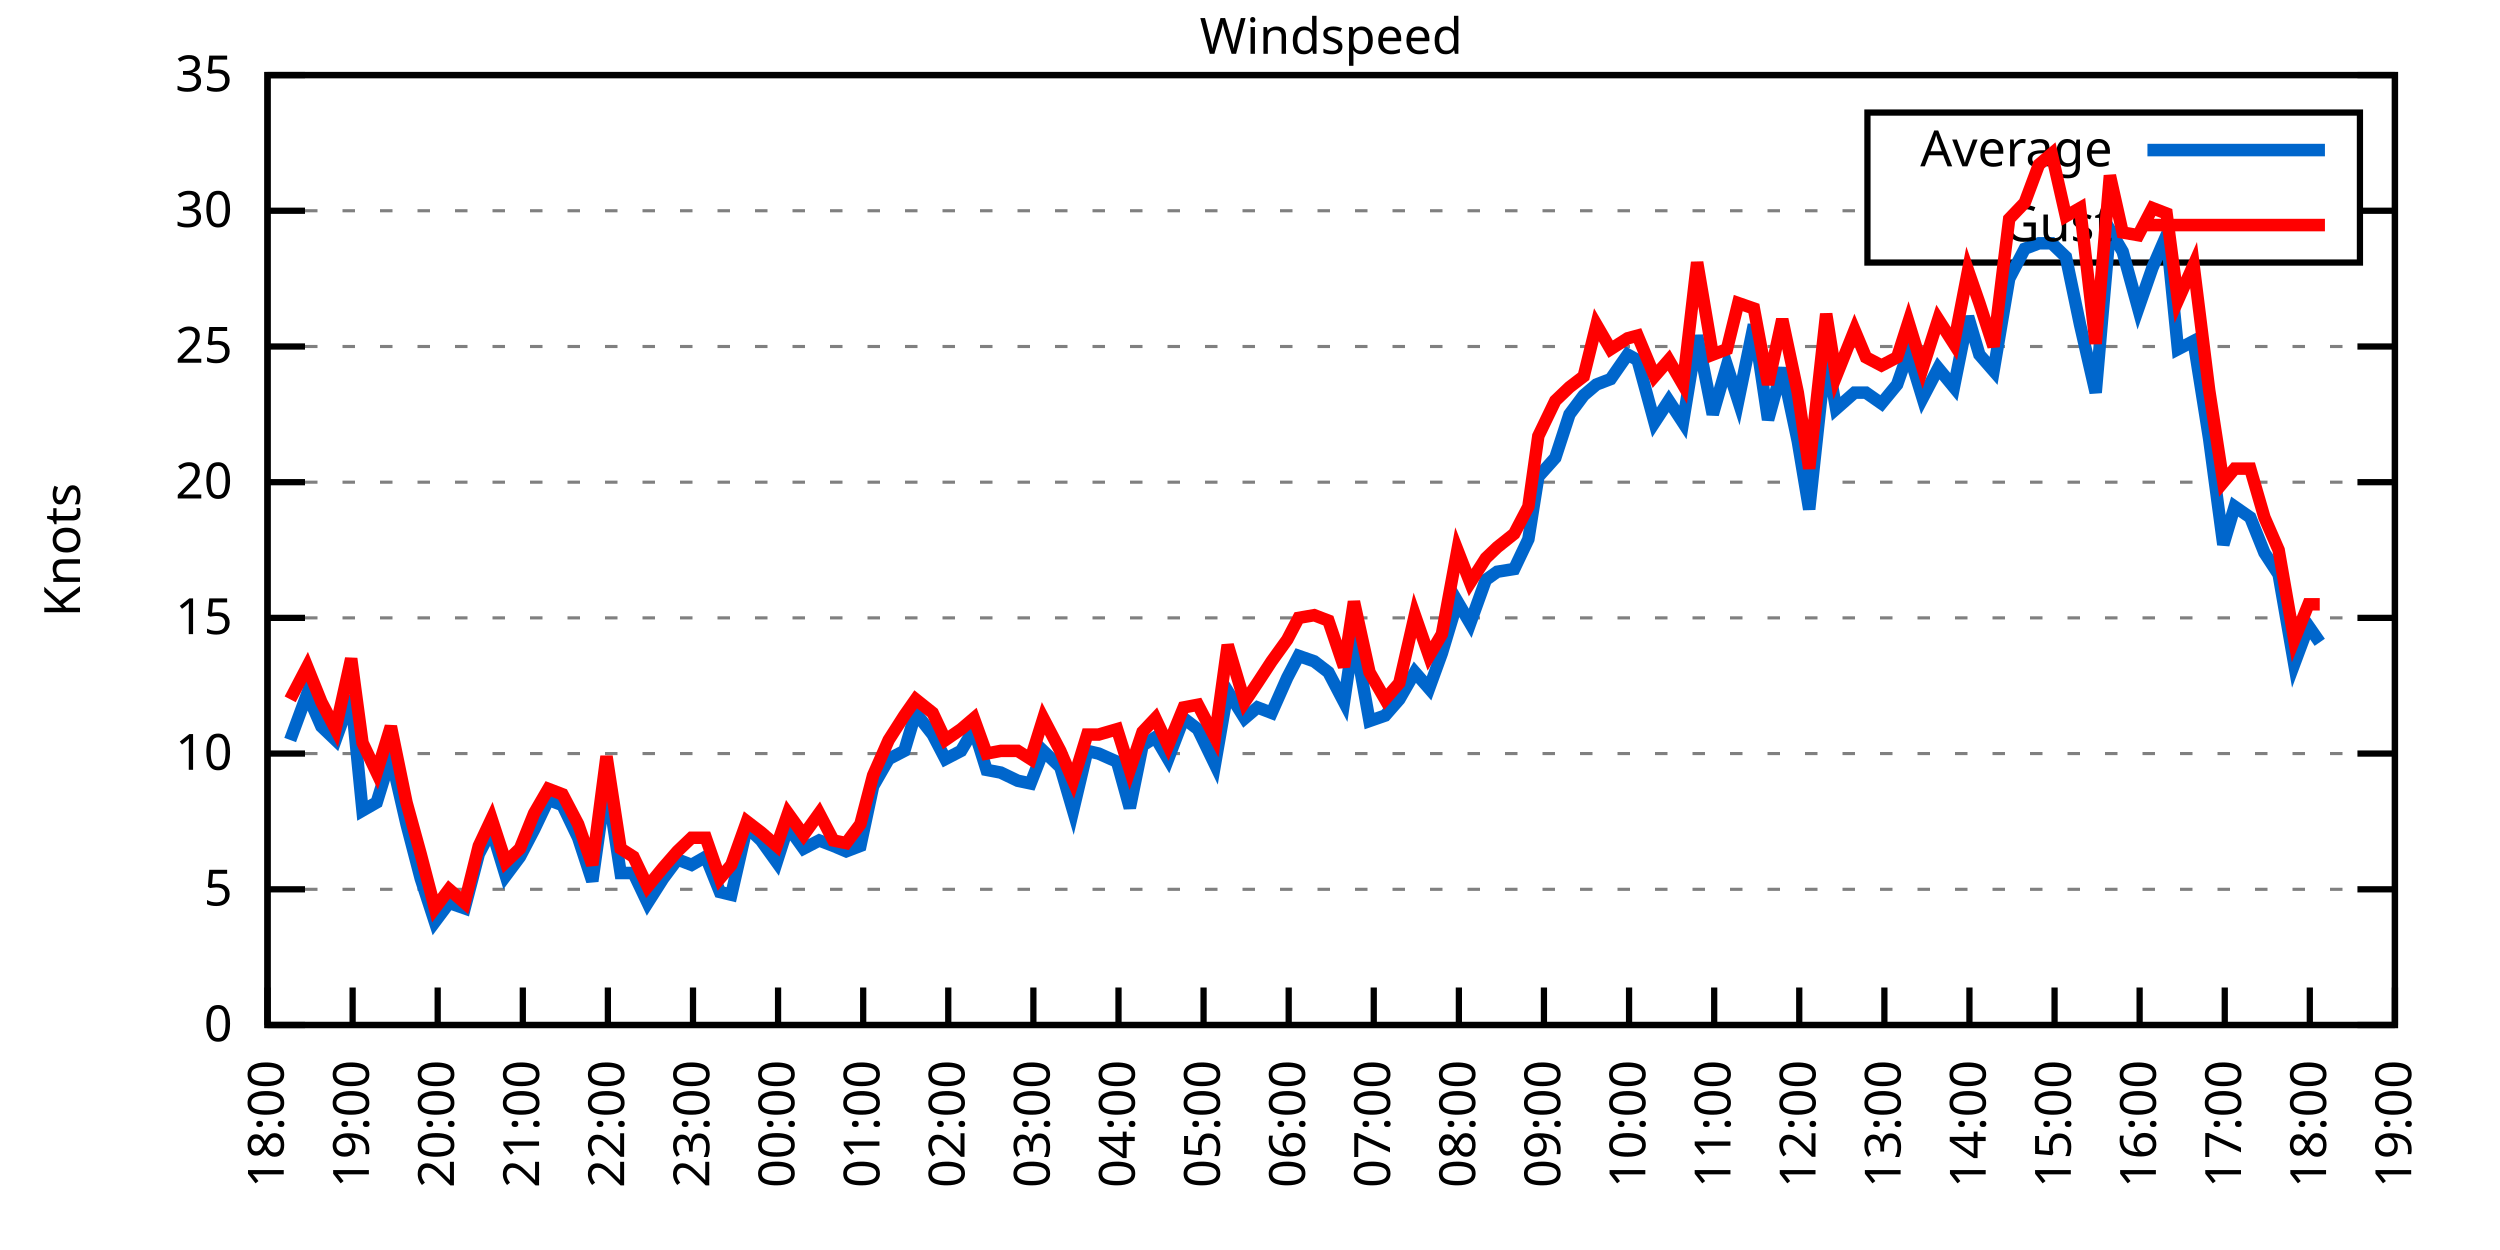
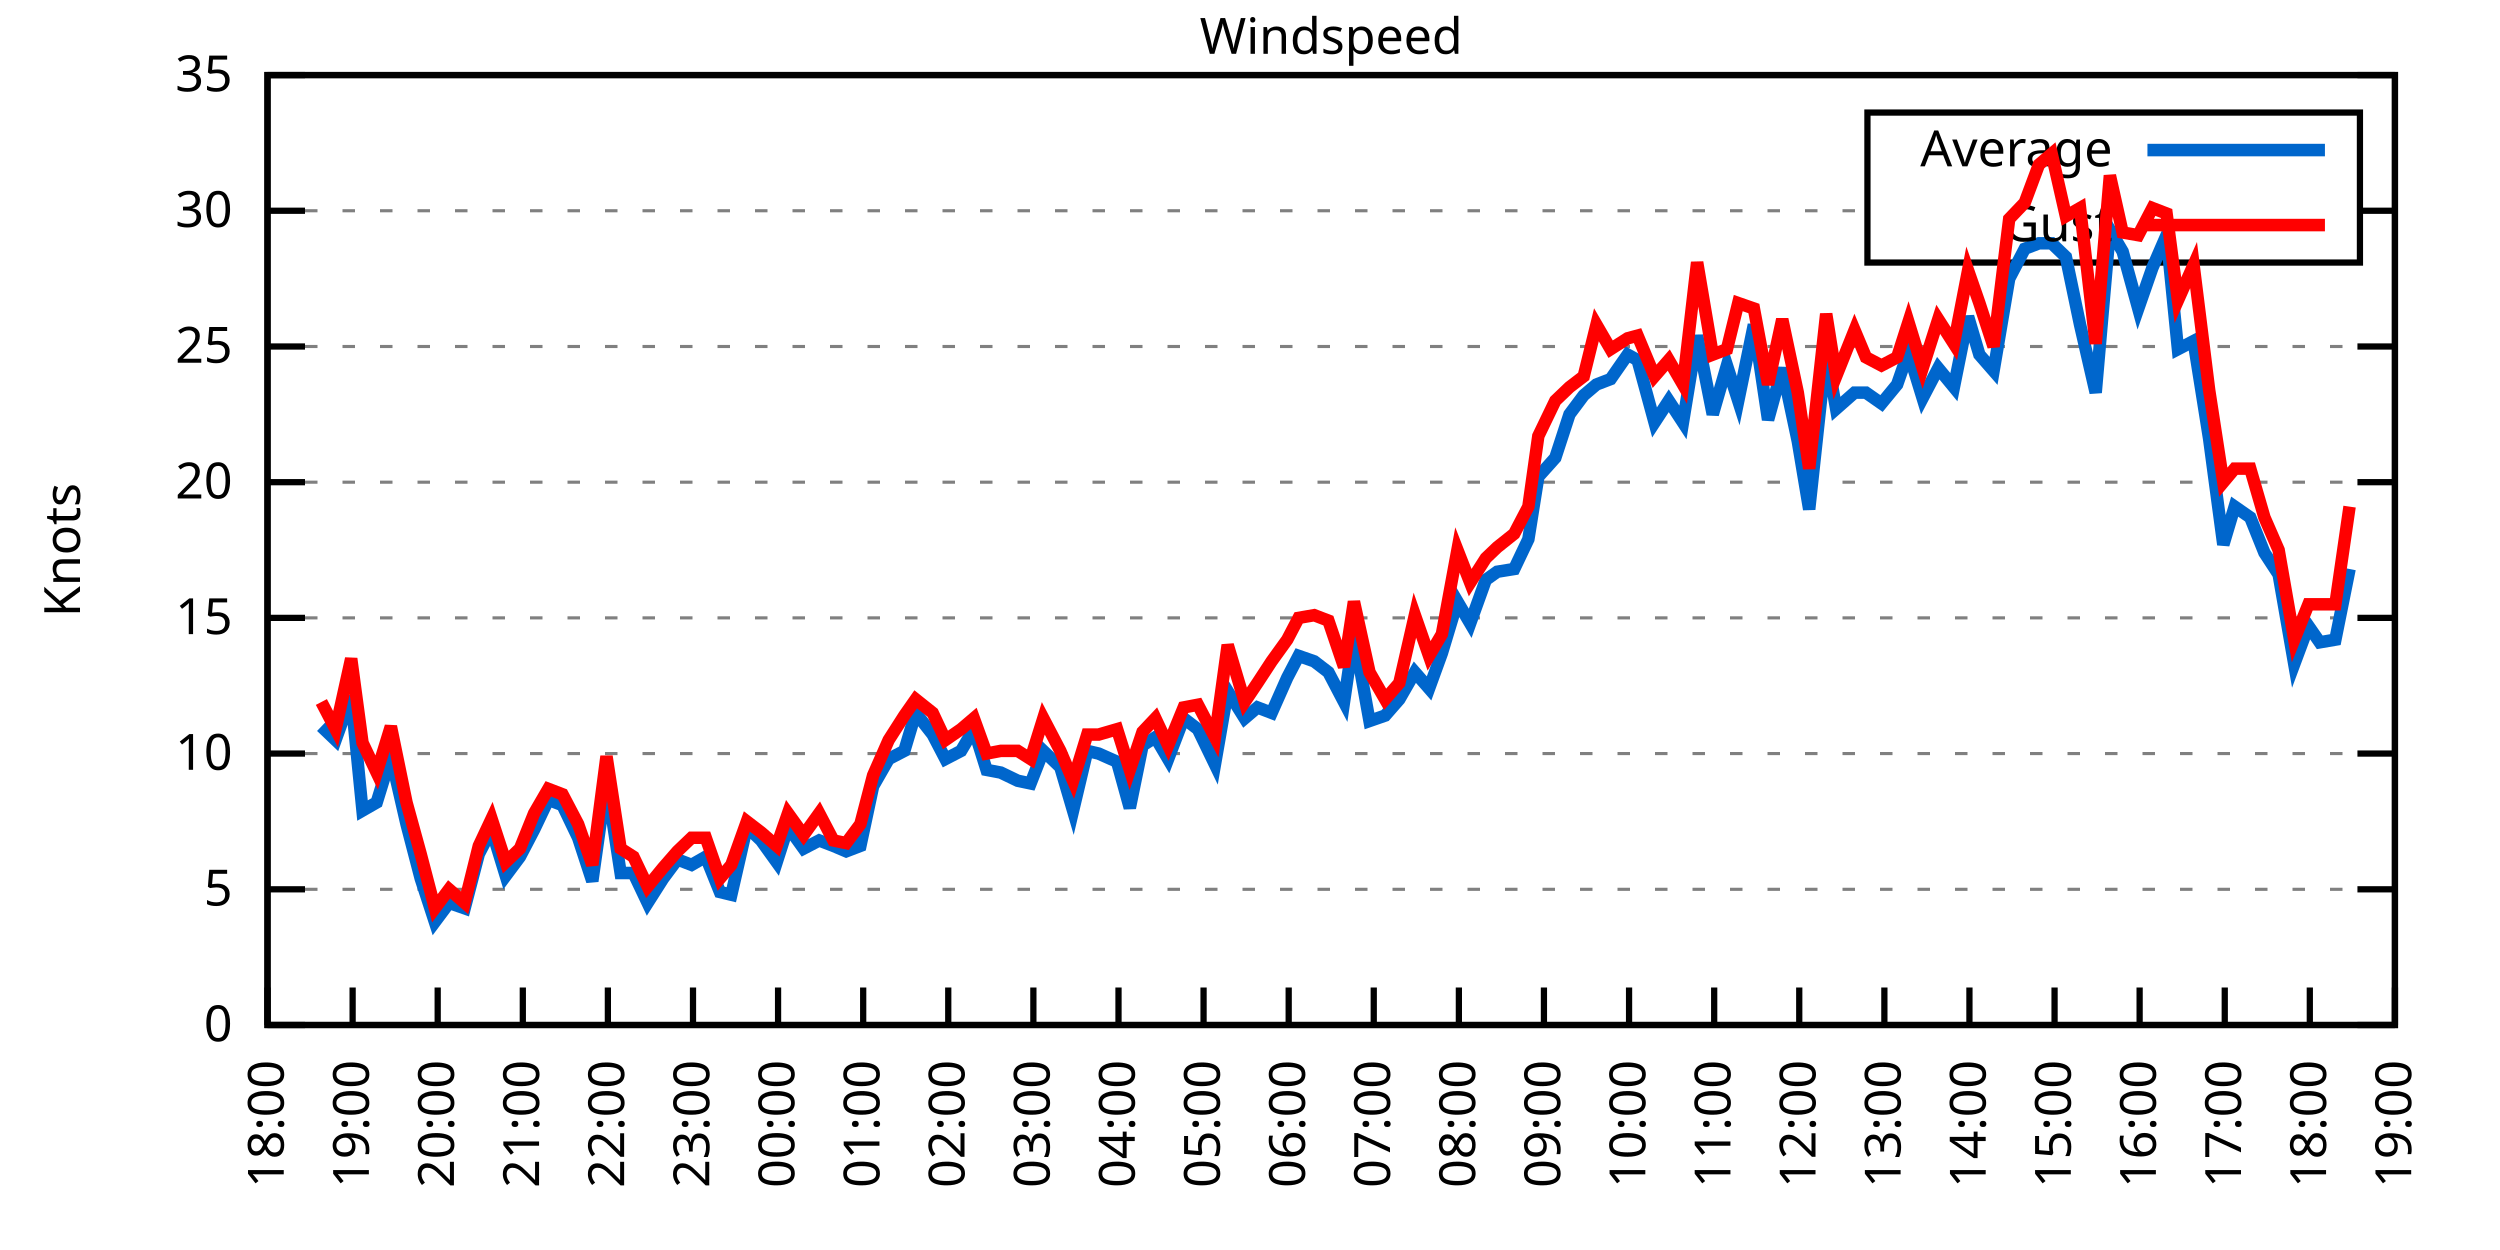
<svg xmlns="http://www.w3.org/2000/svg" xmlns:xlink="http://www.w3.org/1999/xlink" width="400" height="200" viewBox="0 0 400 200">
  <g id="gnuplot_canvas">
    <rect x="0" y="0" width="400" height="200" fill="none" />
    <defs>
      <circle id="gpDot" r="0.5" stroke-width="0.5" stroke="currentColor" />
      <path id="gpPt0" stroke-width="0.333" stroke="currentColor" d="M-1,0 h2 M0,-1 v2" />
      <path id="gpPt1" stroke-width="0.333" stroke="currentColor" d="M-1,-1 L1,1 M1,-1 L-1,1" />
      <path id="gpPt2" stroke-width="0.333" stroke="currentColor" d="M-1,0 L1,0 M0,-1 L0,1 M-1,-1 L1,1 M-1,1 L1,-1" />
      <rect id="gpPt3" stroke-width="0.333" stroke="currentColor" x="-1" y="-1" width="2" height="2" />
      <rect id="gpPt4" stroke-width="0.333" stroke="currentColor" fill="currentColor" x="-1" y="-1" width="2" height="2" />
      <circle id="gpPt5" stroke-width="0.333" stroke="currentColor" cx="0" cy="0" r="1" />
      <use xlink:href="#gpPt5" id="gpPt6" fill="currentColor" stroke="none" />
      <path id="gpPt7" stroke-width="0.333" stroke="currentColor" d="M0,-1.33 L-1.33,0.67 L1.33,0.67 z" />
      <use xlink:href="#gpPt7" id="gpPt8" fill="currentColor" stroke="none" />
      <use xlink:href="#gpPt7" id="gpPt9" stroke="currentColor" transform="rotate(180)" />
      <use xlink:href="#gpPt9" id="gpPt10" fill="currentColor" stroke="none" />
      <use xlink:href="#gpPt3" id="gpPt11" stroke="currentColor" transform="rotate(45)" />
      <use xlink:href="#gpPt11" id="gpPt12" fill="currentColor" stroke="none" />
      <path id="gpPt13" stroke-width="0.333" stroke="currentColor" d="M0,1.330 L1.265,0.411 L0.782,-1.067 L-0.782,-1.076 L-1.265,0.411 z" />
      <use xlink:href="#gpPt13" id="gpPt14" fill="currentColor" stroke="none" />
      <filter id="textbox" filterUnits="objectBoundingBox" x="0" y="0" height="1" width="1">
        <feFlood flood-color="white" flood-opacity="1" result="bgnd" />
        <feComposite in="SourceGraphic" in2="bgnd" operator="atop" />
      </filter>
      <filter id="greybox" filterUnits="objectBoundingBox" x="0" y="0" height="1" width="1">
        <feFlood flood-color="lightgrey" flood-opacity="1" result="grey" />
        <feComposite in="SourceGraphic" in2="grey" operator="atop" />
      </filter>
    </defs>
    <g fill="none" color="white" stroke="currentColor" stroke-width="1.00" stroke-linecap="butt" stroke-linejoin="miter">
</g>
    <g fill="none" color="black" stroke="currentColor" stroke-width="1.00" stroke-linecap="butt" stroke-linejoin="miter">
      <g stroke="none" shape-rendering="crispEdges">
        <polygon fill="rgb(255, 255, 255)" points="42.80,164.00 383.18,164.00 383.18,12.02 42.80,12.02 " />
      </g>
    </g>
    <g fill="none" color="black" stroke="currentColor" stroke-width="1.00" stroke-linecap="butt" stroke-linejoin="miter">
</g>
    <g fill="none" color="black" stroke="black" stroke-width="0.50" stroke-linecap="butt" stroke-linejoin="miter">
</g>
    <g fill="none" color="gray" stroke="currentColor" stroke-width="0.50" stroke-linecap="butt" stroke-linejoin="miter">
      <path stroke="gray" stroke-dasharray="2,4" class="gridline" d="M42.80,164.00 L383.19,164.00  " />
    </g>
    <g fill="none" color="gray" stroke="gray" stroke-width="1.00" stroke-linecap="butt" stroke-linejoin="miter">
</g>
    <g fill="none" color="black" stroke="currentColor" stroke-width="1.00" stroke-linecap="butt" stroke-linejoin="miter">
      <path stroke="black" d="M42.80,164.00 L48.80,164.00 M383.19,164.00 L377.19,164.00  " />
      <g transform="translate(37.20,166.60)" stroke="none" fill="black" font-family="Sans" font-size="8.00" text-anchor="end">
        <text>
          <tspan font-family="Sans"> 0</tspan>
        </text>
      </g>
    </g>
    <g fill="none" color="black" stroke="currentColor" stroke-width="1.00" stroke-linecap="butt" stroke-linejoin="miter">
</g>
    <g fill="none" color="black" stroke="black" stroke-width="0.50" stroke-linecap="butt" stroke-linejoin="miter">
</g>
    <g fill="none" color="gray" stroke="currentColor" stroke-width="0.50" stroke-linecap="butt" stroke-linejoin="miter">
      <path stroke="gray" stroke-dasharray="2,4" class="gridline" d="M42.80,142.29 L383.19,142.29  " />
    </g>
    <g fill="none" color="gray" stroke="gray" stroke-width="1.00" stroke-linecap="butt" stroke-linejoin="miter">
</g>
    <g fill="none" color="black" stroke="currentColor" stroke-width="1.00" stroke-linecap="butt" stroke-linejoin="miter">
      <path stroke="black" d="M42.80,142.29 L48.80,142.29 M383.19,142.29 L377.19,142.29  " />
      <g transform="translate(37.20,144.89)" stroke="none" fill="black" font-family="Sans" font-size="8.00" text-anchor="end">
        <text>
          <tspan font-family="Sans"> 5</tspan>
        </text>
      </g>
    </g>
    <g fill="none" color="black" stroke="currentColor" stroke-width="1.00" stroke-linecap="butt" stroke-linejoin="miter">
</g>
    <g fill="none" color="black" stroke="black" stroke-width="0.50" stroke-linecap="butt" stroke-linejoin="miter">
</g>
    <g fill="none" color="gray" stroke="currentColor" stroke-width="0.50" stroke-linecap="butt" stroke-linejoin="miter">
      <path stroke="gray" stroke-dasharray="2,4" class="gridline" d="M42.80,120.57 L383.19,120.57  " />
    </g>
    <g fill="none" color="gray" stroke="gray" stroke-width="1.00" stroke-linecap="butt" stroke-linejoin="miter">
</g>
    <g fill="none" color="black" stroke="currentColor" stroke-width="1.00" stroke-linecap="butt" stroke-linejoin="miter">
      <path stroke="black" d="M42.80,120.57 L48.80,120.57 M383.19,120.57 L377.19,120.57  " />
      <g transform="translate(37.20,123.17)" stroke="none" fill="black" font-family="Sans" font-size="8.00" text-anchor="end">
        <text>
          <tspan font-family="Sans"> 10</tspan>
        </text>
      </g>
    </g>
    <g fill="none" color="black" stroke="currentColor" stroke-width="1.00" stroke-linecap="butt" stroke-linejoin="miter">
</g>
    <g fill="none" color="black" stroke="black" stroke-width="0.50" stroke-linecap="butt" stroke-linejoin="miter">
</g>
    <g fill="none" color="gray" stroke="currentColor" stroke-width="0.50" stroke-linecap="butt" stroke-linejoin="miter">
      <path stroke="gray" stroke-dasharray="2,4" class="gridline" d="M42.80,98.86 L383.19,98.86  " />
    </g>
    <g fill="none" color="gray" stroke="gray" stroke-width="1.00" stroke-linecap="butt" stroke-linejoin="miter">
</g>
    <g fill="none" color="black" stroke="currentColor" stroke-width="1.00" stroke-linecap="butt" stroke-linejoin="miter">
      <path stroke="black" d="M42.80,98.86 L48.80,98.86 M383.19,98.86 L377.19,98.86  " />
      <g transform="translate(37.20,101.46)" stroke="none" fill="black" font-family="Sans" font-size="8.00" text-anchor="end">
        <text>
          <tspan font-family="Sans"> 15</tspan>
        </text>
      </g>
    </g>
    <g fill="none" color="black" stroke="currentColor" stroke-width="1.00" stroke-linecap="butt" stroke-linejoin="miter">
</g>
    <g fill="none" color="black" stroke="black" stroke-width="0.50" stroke-linecap="butt" stroke-linejoin="miter">
</g>
    <g fill="none" color="gray" stroke="currentColor" stroke-width="0.50" stroke-linecap="butt" stroke-linejoin="miter">
      <path stroke="gray" stroke-dasharray="2,4" class="gridline" d="M42.80,77.15 L383.19,77.15  " />
    </g>
    <g fill="none" color="gray" stroke="gray" stroke-width="1.00" stroke-linecap="butt" stroke-linejoin="miter">
</g>
    <g fill="none" color="black" stroke="currentColor" stroke-width="1.00" stroke-linecap="butt" stroke-linejoin="miter">
      <path stroke="black" d="M42.80,77.15 L48.80,77.15 M383.19,77.15 L377.19,77.15  " />
      <g transform="translate(37.20,79.75)" stroke="none" fill="black" font-family="Sans" font-size="8.00" text-anchor="end">
        <text>
          <tspan font-family="Sans"> 20</tspan>
        </text>
      </g>
    </g>
    <g fill="none" color="black" stroke="currentColor" stroke-width="1.00" stroke-linecap="butt" stroke-linejoin="miter">
</g>
    <g fill="none" color="black" stroke="black" stroke-width="0.50" stroke-linecap="butt" stroke-linejoin="miter">
</g>
    <g fill="none" color="gray" stroke="currentColor" stroke-width="0.50" stroke-linecap="butt" stroke-linejoin="miter">
      <path stroke="gray" stroke-dasharray="2,4" class="gridline" d="M42.80,55.44 L383.19,55.44  " />
    </g>
    <g fill="none" color="gray" stroke="gray" stroke-width="1.00" stroke-linecap="butt" stroke-linejoin="miter">
</g>
    <g fill="none" color="black" stroke="currentColor" stroke-width="1.00" stroke-linecap="butt" stroke-linejoin="miter">
      <path stroke="black" d="M42.80,55.44 L48.80,55.44 M383.19,55.44 L377.19,55.44  " />
      <g transform="translate(37.20,58.04)" stroke="none" fill="black" font-family="Sans" font-size="8.00" text-anchor="end">
        <text>
          <tspan font-family="Sans"> 25</tspan>
        </text>
      </g>
    </g>
    <g fill="none" color="black" stroke="currentColor" stroke-width="1.00" stroke-linecap="butt" stroke-linejoin="miter">
</g>
    <g fill="none" color="black" stroke="black" stroke-width="0.50" stroke-linecap="butt" stroke-linejoin="miter">
</g>
    <g fill="none" color="gray" stroke="currentColor" stroke-width="0.50" stroke-linecap="butt" stroke-linejoin="miter">
      <path stroke="gray" stroke-dasharray="2,4" class="gridline" d="M42.80,33.72 L298.79,33.72 M377.59,33.72 L383.19,33.72  " />
    </g>
    <g fill="none" color="gray" stroke="gray" stroke-width="1.00" stroke-linecap="butt" stroke-linejoin="miter">
</g>
    <g fill="none" color="black" stroke="currentColor" stroke-width="1.00" stroke-linecap="butt" stroke-linejoin="miter">
      <path stroke="black" d="M42.80,33.72 L48.80,33.72 M383.19,33.72 L377.19,33.72  " />
      <g transform="translate(37.20,36.32)" stroke="none" fill="black" font-family="Sans" font-size="8.00" text-anchor="end">
        <text>
          <tspan font-family="Sans"> 30</tspan>
        </text>
      </g>
    </g>
    <g fill="none" color="black" stroke="currentColor" stroke-width="1.00" stroke-linecap="butt" stroke-linejoin="miter">
</g>
    <g fill="none" color="black" stroke="black" stroke-width="0.50" stroke-linecap="butt" stroke-linejoin="miter">
</g>
    <g fill="none" color="gray" stroke="currentColor" stroke-width="0.50" stroke-linecap="butt" stroke-linejoin="miter">
      <path stroke="gray" stroke-dasharray="2,4" class="gridline" d="M42.80,12.01 L383.19,12.01  " />
    </g>
    <g fill="none" color="gray" stroke="gray" stroke-width="1.00" stroke-linecap="butt" stroke-linejoin="miter">
</g>
    <g fill="none" color="black" stroke="currentColor" stroke-width="1.00" stroke-linecap="butt" stroke-linejoin="miter">
      <path stroke="black" d="M42.80,12.01 L48.80,12.01 M383.19,12.01 L377.19,12.01  " />
      <g transform="translate(37.20,14.61)" stroke="none" fill="black" font-family="Sans" font-size="8.00" text-anchor="end">
        <text>
          <tspan font-family="Sans"> 35</tspan>
        </text>
      </g>
    </g>
    <g fill="none" color="black" stroke="currentColor" stroke-width="1.00" stroke-linecap="butt" stroke-linejoin="miter">
      <path stroke="black" d="M42.80,164.00 L42.80,158.00  " />
      <g transform="translate(45.40,169.60) rotate(270.00)" stroke="none" fill="black" font-family="Sans" font-size="8.00" text-anchor="end">
        <text>
          <tspan font-family="Sans">18:00</tspan>
        </text>
      </g>
    </g>
    <g fill="none" color="black" stroke="currentColor" stroke-width="1.00" stroke-linecap="butt" stroke-linejoin="miter">
      <path stroke="black" d="M56.42,164.00 L56.42,158.00  " />
      <g transform="translate(59.02,169.60) rotate(270.00)" stroke="none" fill="black" font-family="Sans" font-size="8.00" text-anchor="end">
        <text>
          <tspan font-family="Sans">19:00</tspan>
        </text>
      </g>
    </g>
    <g fill="none" color="black" stroke="currentColor" stroke-width="1.00" stroke-linecap="butt" stroke-linejoin="miter">
      <path stroke="black" d="M70.03,164.00 L70.03,158.00  " />
      <g transform="translate(72.63,169.60) rotate(270.00)" stroke="none" fill="black" font-family="Sans" font-size="8.00" text-anchor="end">
        <text>
          <tspan font-family="Sans">20:00</tspan>
        </text>
      </g>
    </g>
    <g fill="none" color="black" stroke="currentColor" stroke-width="1.00" stroke-linecap="butt" stroke-linejoin="miter">
      <path stroke="black" d="M83.65,164.00 L83.65,158.00  " />
      <g transform="translate(86.25,169.60) rotate(270.00)" stroke="none" fill="black" font-family="Sans" font-size="8.00" text-anchor="end">
        <text>
          <tspan font-family="Sans">21:00</tspan>
        </text>
      </g>
    </g>
    <g fill="none" color="black" stroke="currentColor" stroke-width="1.00" stroke-linecap="butt" stroke-linejoin="miter">
      <path stroke="black" d="M97.26,164.00 L97.26,158.00  " />
      <g transform="translate(99.86,169.60) rotate(270.00)" stroke="none" fill="black" font-family="Sans" font-size="8.00" text-anchor="end">
        <text>
          <tspan font-family="Sans">22:00</tspan>
        </text>
      </g>
    </g>
    <g fill="none" color="black" stroke="currentColor" stroke-width="1.00" stroke-linecap="butt" stroke-linejoin="miter">
      <path stroke="black" d="M110.88,164.00 L110.88,158.00  " />
      <g transform="translate(113.48,169.60) rotate(270.00)" stroke="none" fill="black" font-family="Sans" font-size="8.00" text-anchor="end">
        <text>
          <tspan font-family="Sans">23:00</tspan>
        </text>
      </g>
    </g>
    <g fill="none" color="black" stroke="currentColor" stroke-width="1.00" stroke-linecap="butt" stroke-linejoin="miter">
      <path stroke="black" d="M124.49,164.00 L124.49,158.00  " />
      <g transform="translate(127.09,169.60) rotate(270.00)" stroke="none" fill="black" font-family="Sans" font-size="8.00" text-anchor="end">
        <text>
          <tspan font-family="Sans">00:00</tspan>
        </text>
      </g>
    </g>
    <g fill="none" color="black" stroke="currentColor" stroke-width="1.00" stroke-linecap="butt" stroke-linejoin="miter">
      <path stroke="black" d="M138.11,164.00 L138.11,158.00  " />
      <g transform="translate(140.71,169.60) rotate(270.00)" stroke="none" fill="black" font-family="Sans" font-size="8.00" text-anchor="end">
        <text>
          <tspan font-family="Sans">01:00</tspan>
        </text>
      </g>
    </g>
    <g fill="none" color="black" stroke="currentColor" stroke-width="1.00" stroke-linecap="butt" stroke-linejoin="miter">
      <path stroke="black" d="M151.72,164.00 L151.72,158.00  " />
      <g transform="translate(154.32,169.60) rotate(270.00)" stroke="none" fill="black" font-family="Sans" font-size="8.00" text-anchor="end">
        <text>
          <tspan font-family="Sans">02:00</tspan>
        </text>
      </g>
    </g>
    <g fill="none" color="black" stroke="currentColor" stroke-width="1.00" stroke-linecap="butt" stroke-linejoin="miter">
      <path stroke="black" d="M165.34,164.00 L165.34,158.00  " />
      <g transform="translate(167.94,169.60) rotate(270.00)" stroke="none" fill="black" font-family="Sans" font-size="8.00" text-anchor="end">
        <text>
          <tspan font-family="Sans">03:00</tspan>
        </text>
      </g>
    </g>
    <g fill="none" color="black" stroke="currentColor" stroke-width="1.00" stroke-linecap="butt" stroke-linejoin="miter">
      <path stroke="black" d="M178.96,164.00 L178.96,158.00  " />
      <g transform="translate(181.56,169.60) rotate(270.00)" stroke="none" fill="black" font-family="Sans" font-size="8.00" text-anchor="end">
        <text>
          <tspan font-family="Sans">04:00</tspan>
        </text>
      </g>
    </g>
    <g fill="none" color="black" stroke="currentColor" stroke-width="1.00" stroke-linecap="butt" stroke-linejoin="miter">
      <path stroke="black" d="M192.57,164.00 L192.57,158.00  " />
      <g transform="translate(195.17,169.60) rotate(270.00)" stroke="none" fill="black" font-family="Sans" font-size="8.00" text-anchor="end">
        <text>
          <tspan font-family="Sans">05:00</tspan>
        </text>
      </g>
    </g>
    <g fill="none" color="black" stroke="currentColor" stroke-width="1.00" stroke-linecap="butt" stroke-linejoin="miter">
      <path stroke="black" d="M206.19,164.00 L206.19,158.00  " />
      <g transform="translate(208.79,169.60) rotate(270.00)" stroke="none" fill="black" font-family="Sans" font-size="8.00" text-anchor="end">
        <text>
          <tspan font-family="Sans">06:00</tspan>
        </text>
      </g>
    </g>
    <g fill="none" color="black" stroke="currentColor" stroke-width="1.00" stroke-linecap="butt" stroke-linejoin="miter">
      <path stroke="black" d="M219.80,164.00 L219.80,158.00  " />
      <g transform="translate(222.40,169.60) rotate(270.00)" stroke="none" fill="black" font-family="Sans" font-size="8.00" text-anchor="end">
        <text>
          <tspan font-family="Sans">07:00</tspan>
        </text>
      </g>
    </g>
    <g fill="none" color="black" stroke="currentColor" stroke-width="1.00" stroke-linecap="butt" stroke-linejoin="miter">
      <path stroke="black" d="M233.42,164.00 L233.42,158.00  " />
      <g transform="translate(236.02,169.60) rotate(270.00)" stroke="none" fill="black" font-family="Sans" font-size="8.00" text-anchor="end">
        <text>
          <tspan font-family="Sans">08:00</tspan>
        </text>
      </g>
    </g>
    <g fill="none" color="black" stroke="currentColor" stroke-width="1.00" stroke-linecap="butt" stroke-linejoin="miter">
      <path stroke="black" d="M247.03,164.00 L247.03,158.00  " />
      <g transform="translate(249.63,169.60) rotate(270.00)" stroke="none" fill="black" font-family="Sans" font-size="8.00" text-anchor="end">
        <text>
          <tspan font-family="Sans">09:00</tspan>
        </text>
      </g>
    </g>
    <g fill="none" color="black" stroke="currentColor" stroke-width="1.00" stroke-linecap="butt" stroke-linejoin="miter">
      <path stroke="black" d="M260.65,164.00 L260.65,158.00  " />
      <g transform="translate(263.25,169.60) rotate(270.00)" stroke="none" fill="black" font-family="Sans" font-size="8.00" text-anchor="end">
        <text>
          <tspan font-family="Sans">10:00</tspan>
        </text>
      </g>
    </g>
    <g fill="none" color="black" stroke="currentColor" stroke-width="1.00" stroke-linecap="butt" stroke-linejoin="miter">
      <path stroke="black" d="M274.27,164.00 L274.27,158.00  " />
      <g transform="translate(276.87,169.60) rotate(270.00)" stroke="none" fill="black" font-family="Sans" font-size="8.00" text-anchor="end">
        <text>
          <tspan font-family="Sans">11:00</tspan>
        </text>
      </g>
    </g>
    <g fill="none" color="black" stroke="currentColor" stroke-width="1.00" stroke-linecap="butt" stroke-linejoin="miter">
      <path stroke="black" d="M287.88,164.00 L287.88,158.00  " />
      <g transform="translate(290.48,169.60) rotate(270.00)" stroke="none" fill="black" font-family="Sans" font-size="8.00" text-anchor="end">
        <text>
          <tspan font-family="Sans">12:00</tspan>
        </text>
      </g>
    </g>
    <g fill="none" color="black" stroke="currentColor" stroke-width="1.00" stroke-linecap="butt" stroke-linejoin="miter">
      <path stroke="black" d="M301.50,164.00 L301.50,158.00  " />
      <g transform="translate(304.10,169.60) rotate(270.00)" stroke="none" fill="black" font-family="Sans" font-size="8.00" text-anchor="end">
        <text>
          <tspan font-family="Sans">13:00</tspan>
        </text>
      </g>
    </g>
    <g fill="none" color="black" stroke="currentColor" stroke-width="1.00" stroke-linecap="butt" stroke-linejoin="miter">
      <path stroke="black" d="M315.11,164.00 L315.11,158.00  " />
      <g transform="translate(317.71,169.60) rotate(270.00)" stroke="none" fill="black" font-family="Sans" font-size="8.00" text-anchor="end">
        <text>
          <tspan font-family="Sans">14:00</tspan>
        </text>
      </g>
    </g>
    <g fill="none" color="black" stroke="currentColor" stroke-width="1.00" stroke-linecap="butt" stroke-linejoin="miter">
      <path stroke="black" d="M328.73,164.00 L328.73,158.00  " />
      <g transform="translate(331.33,169.60) rotate(270.00)" stroke="none" fill="black" font-family="Sans" font-size="8.00" text-anchor="end">
        <text>
          <tspan font-family="Sans">15:00</tspan>
        </text>
      </g>
    </g>
    <g fill="none" color="black" stroke="currentColor" stroke-width="1.00" stroke-linecap="butt" stroke-linejoin="miter">
      <path stroke="black" d="M342.34,164.00 L342.34,158.00  " />
      <g transform="translate(344.94,169.60) rotate(270.00)" stroke="none" fill="black" font-family="Sans" font-size="8.00" text-anchor="end">
        <text>
          <tspan font-family="Sans">16:00</tspan>
        </text>
      </g>
    </g>
    <g fill="none" color="black" stroke="currentColor" stroke-width="1.00" stroke-linecap="butt" stroke-linejoin="miter">
      <path stroke="black" d="M355.96,164.00 L355.96,158.00  " />
      <g transform="translate(358.56,169.60) rotate(270.00)" stroke="none" fill="black" font-family="Sans" font-size="8.00" text-anchor="end">
        <text>
          <tspan font-family="Sans">17:00</tspan>
        </text>
      </g>
    </g>
    <g fill="none" color="black" stroke="currentColor" stroke-width="1.00" stroke-linecap="butt" stroke-linejoin="miter">
      <path stroke="black" d="M369.57,164.00 L369.57,158.00  " />
      <g transform="translate(372.17,169.60) rotate(270.00)" stroke="none" fill="black" font-family="Sans" font-size="8.00" text-anchor="end">
        <text>
          <tspan font-family="Sans">18:00</tspan>
        </text>
      </g>
    </g>
    <g fill="none" color="black" stroke="currentColor" stroke-width="1.00" stroke-linecap="butt" stroke-linejoin="miter">
      <path stroke="black" d="M383.19,164.00 L383.19,158.00  " />
      <g transform="translate(385.79,169.60) rotate(270.00)" stroke="none" fill="black" font-family="Sans" font-size="8.00" text-anchor="end">
        <text>
          <tspan font-family="Sans">19:00</tspan>
        </text>
      </g>
    </g>
    <g fill="none" color="black" stroke="currentColor" stroke-width="1.00" stroke-linecap="butt" stroke-linejoin="miter">
</g>
    <g fill="none" color="black" stroke="currentColor" stroke-width="1.00" stroke-linecap="butt" stroke-linejoin="miter">
      <path stroke="black" d="M42.80,12.01 L42.80,164.00 L383.19,164.00 L383.19,12.01 L42.80,12.01 Z  " />
    </g>
    <g fill="none" color="black" stroke="currentColor" stroke-width="1.00" stroke-linecap="butt" stroke-linejoin="miter">
</g>
    <g fill="none" color="black" stroke="currentColor" stroke-width="1.00" stroke-linecap="butt" stroke-linejoin="miter">
      <path stroke="black" d="M298.79,42.01 L298.79,18.01 L377.59,18.01 L377.59,42.01 L298.79,42.01 Z  " />
    </g>
    <g id="Windspeed_plot_1">
      <g fill="none" color="white" stroke="black" stroke-width="2.00" stroke-linecap="butt" stroke-linejoin="miter">
</g>
      <g fill="none" color="black" stroke="currentColor" stroke-width="2.00" stroke-linecap="butt" stroke-linejoin="miter">
        <g transform="translate(337.99,26.61)" stroke="none" fill="black" font-family="Sans" font-size="8.00" text-anchor="end">
          <text>
            <tspan font-family="Sans">Average</tspan>
          </text>
        </g>
      </g>
      <g fill="none" color="black" stroke="currentColor" stroke-width="2.00" stroke-linecap="butt" stroke-linejoin="miter">
-         <path stroke="rgb(  0, 102, 204)" d="M343.59,24.01 L371.99,24.01 M46.43,118.40 L49.15,111.02 L51.42,116.23 L53.69,118.40 L56.19,111.45 L58.00,129.69   L60.27,128.39 L62.54,121.01 L65.04,131.86 L67.31,140.55 L69.58,147.50 L71.85,144.46 L74.34,145.33 L76.61,136.64   L78.65,132.73 L80.92,140.12 L83.19,137.08 L85.46,132.73 L87.73,127.96 L90.00,128.83 L92.50,134.04 L94.77,140.98   L97.04,124.92 L99.30,139.68 L101.35,139.68 L103.62,144.46 L106.11,140.55 L108.38,137.51 L110.65,138.38 L112.92,137.08   L115.19,142.72 L117.01,143.16 L119.50,132.30 L121.77,134.47 L124.27,137.94 L126.08,132.30 L128.58,135.77 L131.07,134.47   L133.34,135.34 L135.39,136.21 L137.66,135.34 L139.70,125.79 L142.19,121.44 L144.69,120.14 L146.51,114.06 L149.23,117.53   L151.27,121.44 L153.77,120.14 L155.81,116.67 L157.85,123.18 L160.12,123.61 L162.84,124.92 L164.89,125.35 L166.93,120.14   L169.65,122.75 L171.69,129.69 L173.96,120.14 L175.78,120.57 L178.73,121.88 L180.77,129.26 L182.81,119.27 L184.86,117.97   L186.90,121.44 L189.39,114.93 L191.66,116.67 L194.39,122.31 L196.43,110.59 L199.15,114.93 L201.19,113.19 L203.46,114.06   L205.96,108.42 L207.78,104.94 L210.27,105.81 L212.54,107.55 L215.04,112.32 L216.63,101.47 L219.12,115.36 L221.62,114.49   L223.89,111.89 L226.38,107.55 L228.65,110.15 L230.70,104.51 L233.19,96.26 L235.23,99.73 L237.73,92.78 L239.55,91.48   L242.27,91.04 L244.54,86.27 L246.13,76.28 L248.85,73.24 L251.12,66.29 L253.39,63.25 L255.43,61.52 L257.70,60.65   L260.42,56.74 L262.01,57.61 L264.73,67.59 L267.00,64.12 L269.27,67.59 L271.54,53.70 L274.04,66.29 L276.31,58.48   L278.12,64.12 L280.62,51.96 L282.89,67.16 L285.16,58.91 L287.65,70.63 L289.47,81.49 L292.19,56.30 L293.78,65.42   L296.73,62.82 L298.55,62.82 L301.04,64.56 L303.54,61.52 L305.35,56.30 L307.62,63.69 L310.12,58.91 L312.62,61.95   L314.89,50.66 L316.70,56.74 L318.97,59.34 L321.47,44.58 L323.96,39.80 L326.23,38.93 L328.27,38.93 L330.54,41.11   L332.81,51.96 L335.31,62.82 L337.58,36.76 L339.62,40.24 L342.12,49.36 L344.39,42.84 L346.65,37.63 L348.47,55.87   L350.97,54.57 L353.46,70.20 L355.73,87.14 L357.55,81.06 L360.04,82.79 L362.31,88.44 L364.58,91.91 L367.08,106.24   L369.35,100.16 L371.16,102.77  " />
+         <path stroke="rgb(  0, 102, 204)" d="M343.59,24.01 L371.99,24.01 M51.42,116.23 L53.69,118.40 L56.19,111.45 L58.00,129.69 L60.27,128.39 L62.54,121.01   L65.04,131.86 L67.31,140.55 L69.58,147.50 L71.85,144.46 L74.34,145.33 L76.61,136.64 L78.65,132.73 L80.92,140.12   L83.19,137.08 L85.46,132.73 L87.73,127.96 L90.00,128.83 L92.50,134.04 L94.77,140.98 L97.04,124.92 L99.30,139.68   L101.35,139.68 L103.62,144.46 L106.11,140.55 L108.38,137.51 L110.65,138.38 L112.92,137.08 L115.19,142.72 L117.01,143.16   L119.50,132.30 L121.77,134.47 L124.27,137.94 L126.08,132.30 L128.58,135.77 L131.07,134.47 L133.34,135.34 L135.39,136.21   L137.66,135.34 L139.70,125.79 L142.19,121.44 L144.69,120.14 L146.51,114.06 L149.23,117.53 L151.27,121.44 L153.77,120.14   L155.81,116.67 L157.85,123.18 L160.12,123.61 L162.84,124.92 L164.89,125.35 L166.93,120.14 L169.65,122.75 L171.69,129.69   L173.96,120.14 L175.78,120.57 L178.73,121.88 L180.77,129.26 L182.81,119.27 L184.86,117.97 L186.90,121.44 L189.39,114.93   L191.66,116.67 L194.39,122.31 L196.43,110.59 L199.15,114.93 L201.19,113.19 L203.46,114.06 L205.96,108.42 L207.78,104.94   L210.27,105.81 L212.54,107.55 L215.04,112.32 L216.63,101.47 L219.12,115.36 L221.62,114.49 L223.89,111.89 L226.38,107.55   L228.65,110.15 L230.70,104.51 L233.19,96.26 L235.23,99.73 L237.73,92.78 L239.55,91.48 L242.27,91.04 L244.54,86.27   L246.13,76.28 L248.85,73.24 L251.12,66.29 L253.39,63.25 L255.43,61.52 L257.70,60.65 L260.42,56.74 L262.01,57.61   L264.73,67.59 L267.00,64.12 L269.27,67.59 L271.54,53.70 L274.04,66.29 L276.31,58.48 L278.12,64.12 L280.62,51.96   L282.89,67.16 L285.16,58.91 L287.65,70.63 L289.47,81.49 L292.19,56.30 L293.78,65.42 L296.73,62.82 L298.55,62.82   L301.04,64.56 L303.54,61.52 L305.35,56.30 L307.62,63.69 L310.12,58.91 L312.62,61.95 L314.89,50.66 L316.70,56.74   L318.97,59.34 L321.47,44.58 L323.96,39.80 L326.23,38.93 L328.27,38.93 L330.54,41.11 L332.81,51.96 L335.31,62.82   L337.58,36.76 L339.62,40.24 L342.12,49.36 L344.39,42.84 L346.65,37.63 L348.47,55.87 L350.97,54.57 L353.46,70.20   L355.73,87.14 L357.55,81.06 L360.04,82.79 L362.31,88.44 L364.58,91.91 L367.08,106.24 L369.35,100.16 L371.16,102.77   L373.66,102.34 L375.93,91.04  " />
      </g>
    </g>
    <g id="Windspeed_plot_2">
      <g fill="none" color="black" stroke="currentColor" stroke-width="2.00" stroke-linecap="butt" stroke-linejoin="miter">
        <g transform="translate(337.99,38.61)" stroke="none" fill="black" font-family="Sans" font-size="8.00" text-anchor="end">
          <text>
            <tspan font-family="Sans">Gust</tspan>
          </text>
        </g>
      </g>
      <g fill="none" color="black" stroke="currentColor" stroke-width="2.00" stroke-linecap="butt" stroke-linejoin="miter">
-         <path stroke="rgb(255,   0,   0)" d="M343.59,36.01 L371.99,36.01 M46.43,111.89 L49.15,106.68 L51.42,112.32 L53.69,116.67 L56.19,105.38 L58.00,118.84   L60.27,123.61 L62.54,116.23 L65.04,128.39 L67.31,136.64 L69.58,145.33 L71.85,142.29 L74.34,144.46 L76.61,135.34   L78.65,131.00 L80.92,137.94 L83.19,135.77 L85.46,130.13 L87.73,126.22 L90.00,127.09 L92.50,131.86 L94.77,138.38   L97.04,121.01 L99.30,135.77 L101.35,137.08 L103.62,141.85 L106.11,138.81 L108.38,136.21 L110.65,134.04 L112.92,134.04   L115.19,140.55 L117.01,138.38 L119.50,131.43 L121.77,133.17 L124.27,135.34 L126.08,130.13 L128.58,133.60 L131.07,130.13   L133.34,134.47 L135.39,134.90 L137.66,131.86 L139.70,124.05 L142.19,118.40 L144.69,114.49 L146.51,111.89 L149.23,114.06   L151.27,118.40 L153.77,116.67 L155.81,114.93 L157.85,120.57 L160.12,120.14 L162.84,120.14 L164.89,121.44 L166.93,114.93   L169.65,120.14 L171.69,124.92 L173.96,117.53 L175.78,117.53 L178.73,116.67 L180.77,123.18 L182.81,117.10 L184.86,114.93   L186.90,119.27 L189.39,113.19 L191.66,112.76 L194.39,117.97 L196.43,103.20 L199.15,112.32 L201.19,109.28 L203.46,105.81   L205.96,102.34 L207.78,98.86 L210.27,98.43 L212.54,99.30 L215.04,106.68 L216.63,96.26 L219.12,107.55 L221.62,111.89   L223.89,109.28 L226.38,98.43 L228.65,104.94 L230.70,101.47 L233.19,88.00 L235.23,93.22 L237.73,89.31 L239.55,87.57   L242.27,85.40 L244.54,81.06 L246.13,69.77 L248.85,64.12 L251.12,61.95 L253.39,60.21 L255.43,51.96 L257.70,55.87   L260.42,54.13 L262.01,53.70 L264.73,60.21 L267.00,57.61 L269.27,61.52 L271.54,41.97 L274.04,56.74 L276.31,55.87   L278.12,48.49 L280.62,49.36 L282.89,61.52 L285.16,51.09 L287.65,62.82 L289.47,74.98 L292.19,50.22 L293.78,60.21   L296.73,52.83 L298.55,57.17 L301.04,58.48 L303.54,57.17 L305.35,51.53 L307.62,58.91 L310.12,51.09 L312.62,55.00   L314.89,43.28 L316.70,48.49 L318.97,55.44 L321.47,35.03 L323.96,32.42 L326.23,26.34 L328.27,24.60 L330.54,34.59   L332.81,33.29 L335.31,55.00 L337.58,28.08 L339.62,37.20 L342.12,37.63 L344.39,33.29 L346.65,34.16 L348.47,48.05   L350.97,42.41 L353.46,62.38 L355.73,77.15 L357.55,74.98 L360.04,74.98 L362.31,82.79 L364.58,88.00 L367.08,102.34   L369.35,96.69 L371.16,96.69  " />
+         <path stroke="rgb(255,   0,   0)" d="M343.59,36.01 L371.99,36.01 M51.42,112.32 L53.69,116.67 L56.19,105.38 L58.00,118.84 L60.27,123.61 L62.54,116.23   L65.04,128.39 L67.31,136.64 L69.58,145.33 L71.85,142.29 L74.34,144.46 L76.61,135.34 L78.65,131.00 L80.92,137.94   L83.19,135.77 L85.46,130.13 L87.73,126.22 L90.00,127.09 L92.50,131.86 L94.77,138.38 L97.04,121.01 L99.30,135.77   L101.35,137.08 L103.62,141.85 L106.11,138.81 L108.38,136.21 L110.65,134.04 L112.92,134.04 L115.19,140.55 L117.01,138.38   L119.50,131.43 L121.77,133.17 L124.27,135.34 L126.08,130.13 L128.58,133.60 L131.07,130.13 L133.34,134.47 L135.39,134.90   L137.66,131.86 L139.70,124.05 L142.19,118.40 L144.69,114.49 L146.51,111.89 L149.23,114.06 L151.27,118.40 L153.77,116.67   L155.81,114.93 L157.85,120.57 L160.12,120.14 L162.84,120.14 L164.89,121.44 L166.93,114.93 L169.65,120.14 L171.69,124.92   L173.96,117.53 L175.78,117.53 L178.73,116.67 L180.77,123.18 L182.81,117.10 L184.86,114.93 L186.90,119.27 L189.39,113.19   L191.66,112.76 L194.39,117.97 L196.43,103.20 L199.15,112.32 L201.19,109.28 L203.46,105.81 L205.96,102.34 L207.78,98.86   L210.27,98.43 L212.54,99.30 L215.04,106.68 L216.63,96.26 L219.12,107.55 L221.62,111.89 L223.89,109.28 L226.38,98.43   L228.65,104.94 L230.70,101.47 L233.19,88.00 L235.23,93.22 L237.73,89.31 L239.55,87.57 L242.27,85.40 L244.54,81.06   L246.13,69.77 L248.85,64.12 L251.12,61.95 L253.39,60.21 L255.43,51.96 L257.70,55.87 L260.42,54.13 L262.01,53.70   L264.73,60.21 L267.00,57.61 L269.27,61.52 L271.54,41.97 L274.04,56.74 L276.31,55.87 L278.12,48.49 L280.62,49.36   L282.89,61.52 L285.16,51.09 L287.65,62.82 L289.47,74.98 L292.19,50.22 L293.78,60.21 L296.73,52.83 L298.55,57.17   L301.04,58.48 L303.54,57.17 L305.35,51.53 L307.62,58.91 L310.12,51.09 L312.62,55.00 L314.89,43.28 L316.70,48.49   L318.97,55.44 L321.47,35.03 L323.96,32.42 L326.23,26.34 L328.27,24.60 L330.54,34.59 L332.81,33.29 L335.31,55.00   L337.58,28.08 L339.62,37.20 L342.12,37.63 L344.39,33.29 L346.65,34.16 L348.47,48.05 L350.97,42.41 L353.46,62.38   L355.73,77.15 L357.55,74.98 L360.04,74.98 L362.31,82.79 L364.58,88.00 L367.08,102.34 L369.35,96.69 L371.16,96.69   L373.66,96.69 L375.93,81.06  " />
      </g>
    </g>
    <g fill="none" color="black" stroke="currentColor" stroke-width="2.00" stroke-linecap="butt" stroke-linejoin="miter">
</g>
    <g fill="none" color="black" stroke="black" stroke-width="1.00" stroke-linecap="butt" stroke-linejoin="miter">
</g>
    <g fill="none" color="black" stroke="currentColor" stroke-width="1.00" stroke-linecap="butt" stroke-linejoin="miter">
      <path stroke="black" d="M42.80,12.01 L42.80,164.00 L383.19,164.00 L383.19,12.01 L42.80,12.01 Z  " />
      <g transform="translate(12.80,88.01) rotate(270.00)" stroke="none" fill="black" font-family="Sans" font-size="8.00" text-anchor="middle">
        <text>
          <tspan font-family="Sans">Knots</tspan>
        </text>
      </g>
    </g>
    <g fill="none" color="black" stroke="currentColor" stroke-width="1.00" stroke-linecap="butt" stroke-linejoin="miter">
</g>
    <g fill="none" color="black" stroke="currentColor" stroke-width="1.00" stroke-linecap="butt" stroke-linejoin="miter">
      <g transform="translate(212.99,8.61)" stroke="none" fill="black" font-family="Sans" font-size="8.00" text-anchor="middle">
        <text>
          <tspan font-family="Sans">Windspeed</tspan>
        </text>
      </g>
    </g>
    <g fill="none" color="black" stroke="currentColor" stroke-width="1.00" stroke-linecap="butt" stroke-linejoin="miter">
</g>
  </g>
</svg>
